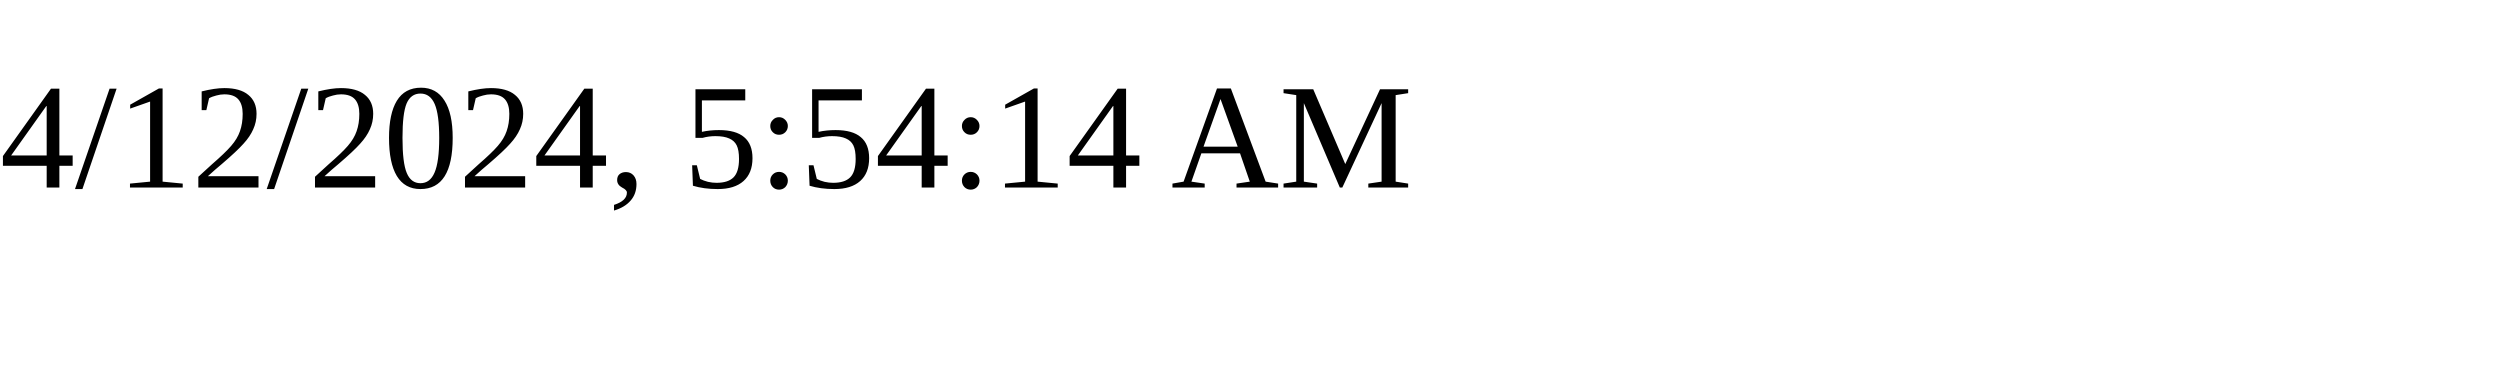
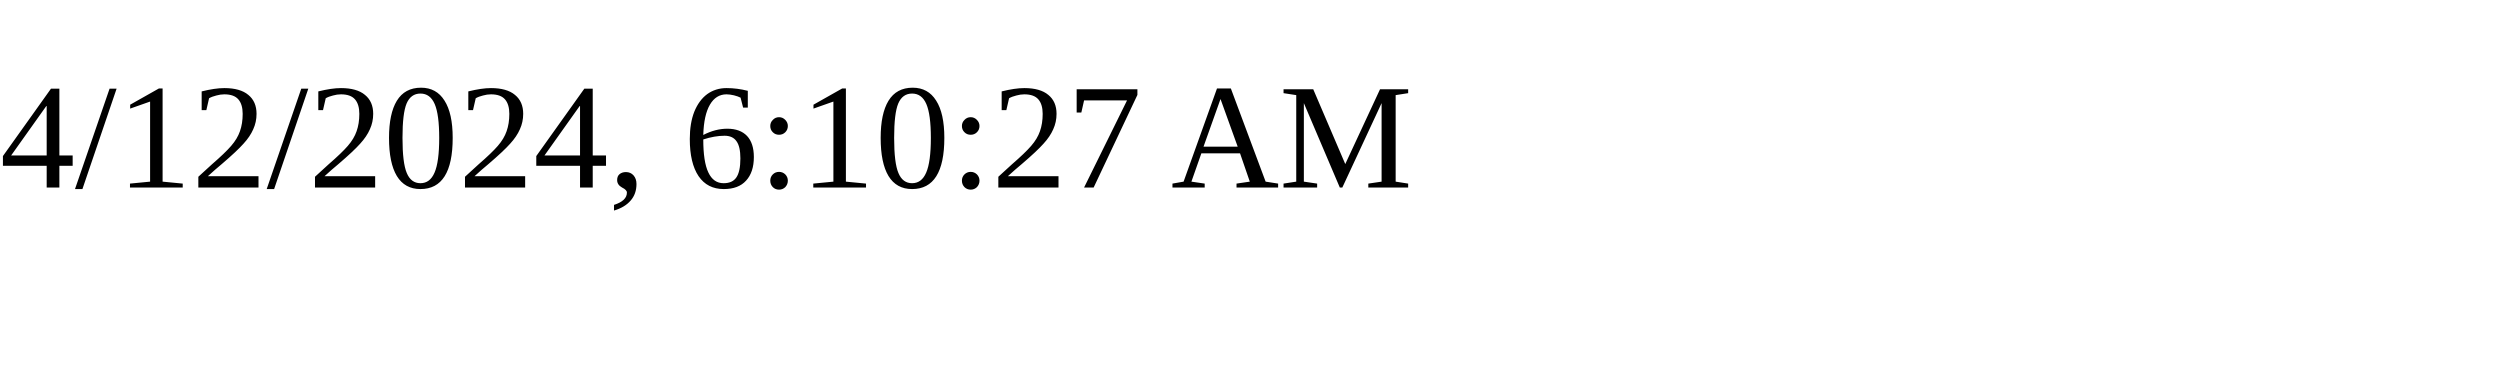
<svg xmlns="http://www.w3.org/2000/svg" height="30" width="200">
-   <text x="0" y="15">4/12/2024, 5:54:14 AM</text>
+   <text x="0" y="15">4/12/2024, 6:10:27 AM</text>
</svg>
